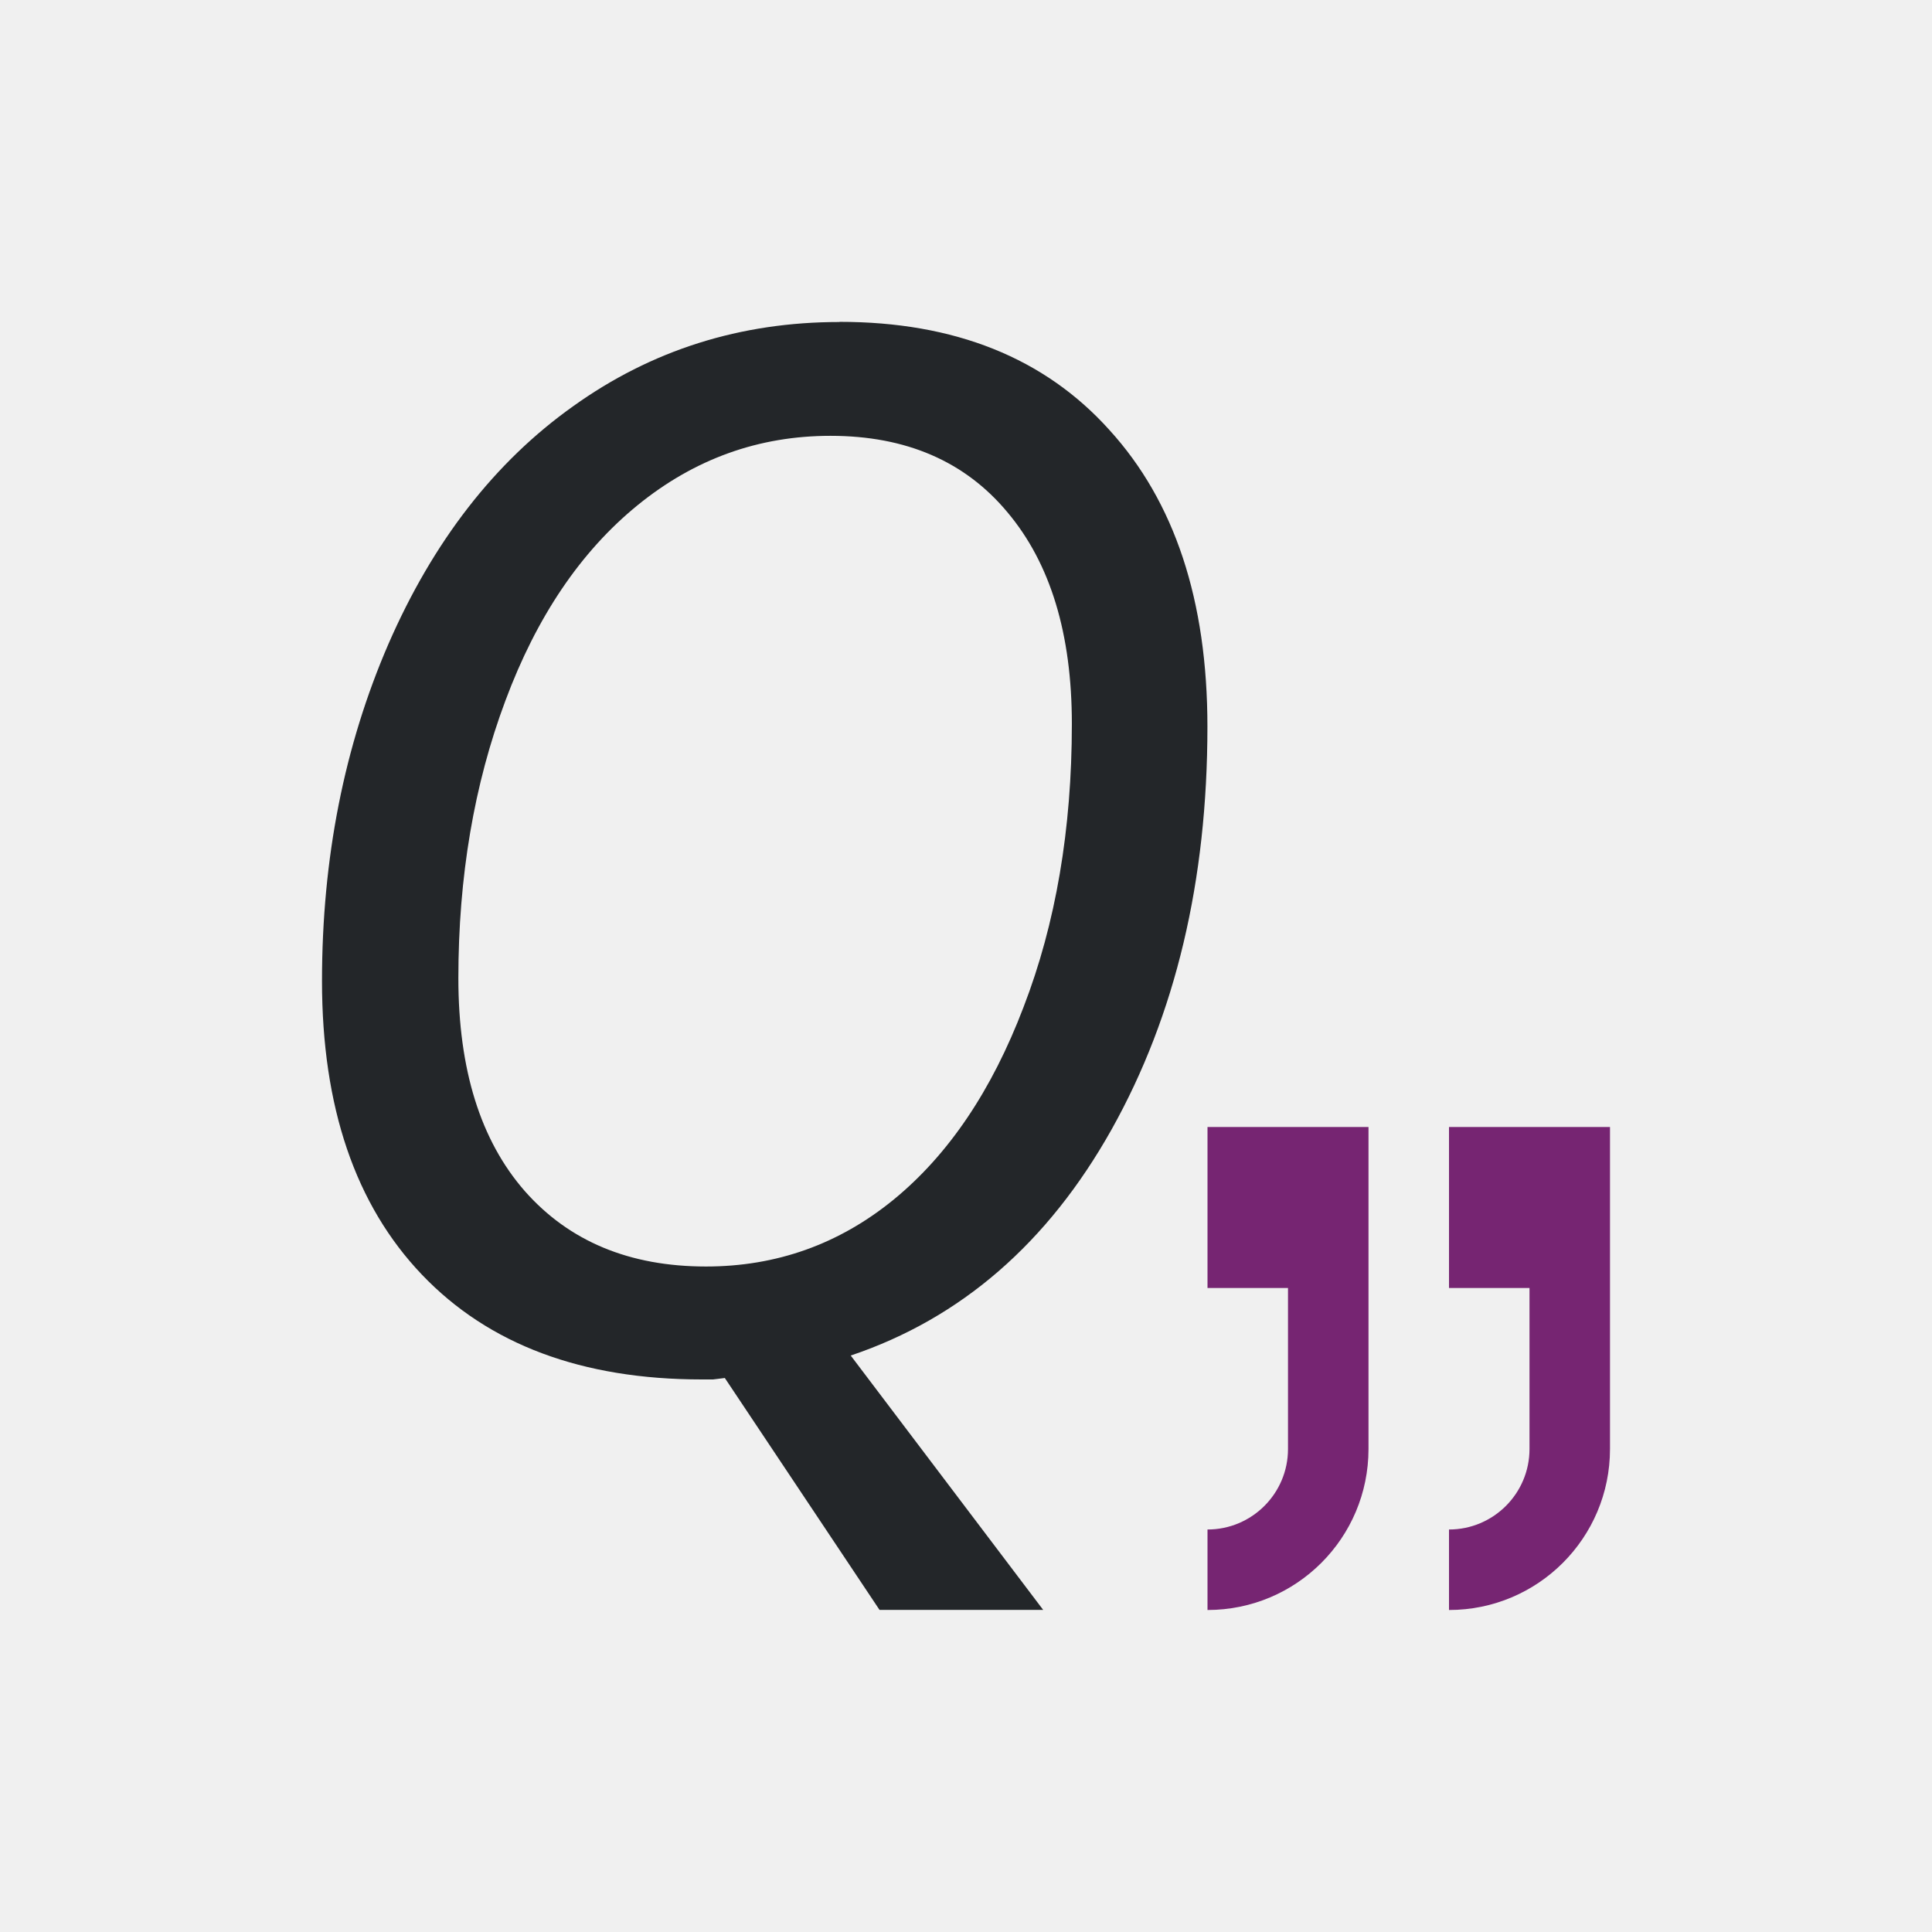
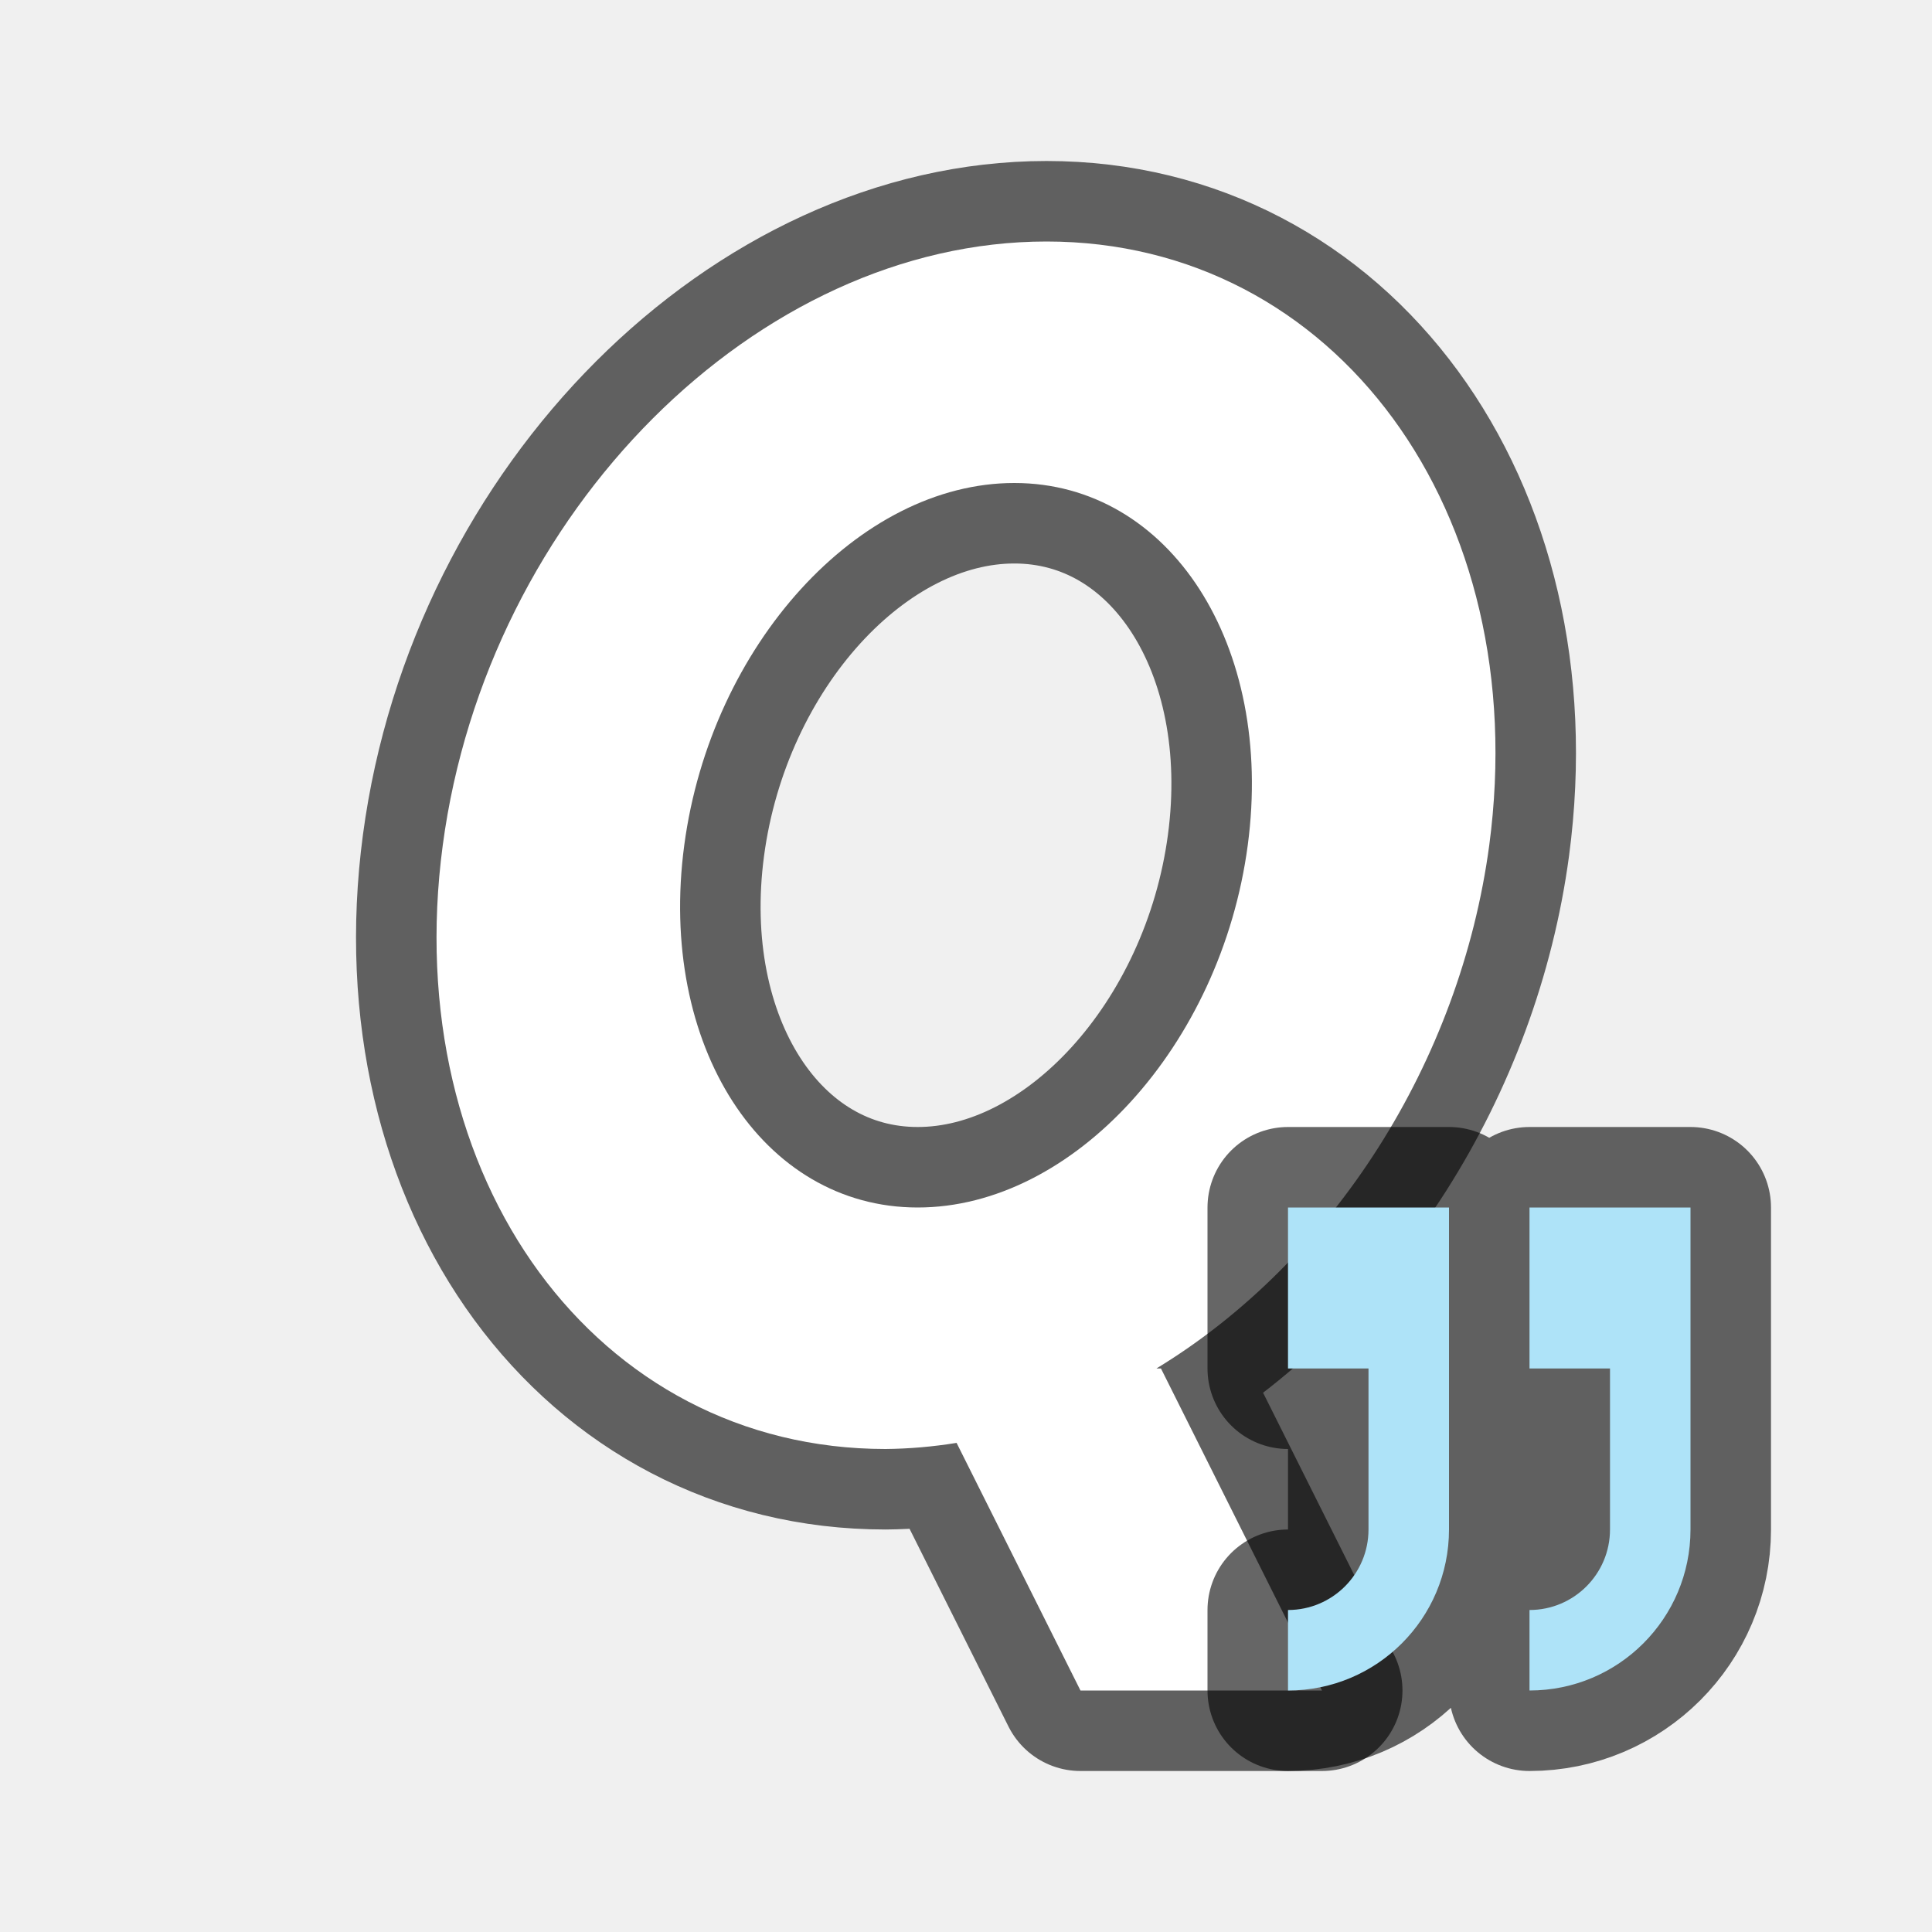
- <svg xmlns="http://www.w3.org/2000/svg" viewBox="0 0 24 24">
-   <path d="m15 14v2h1v2c0 .552-.448 1-1 1v1c1.105 0 2-.895 2-2v-2-1-1zm3 0v2h1v2c0 .552-.448 1-1 1v1c1.105 0 2-.895 2-2v-2-1-1z" fill="#762572" />
-   <path d="m10.43 4c-1.234 0-2.337.349-3.311 1.047-.973.692-1.737 1.677-2.293 2.951-.55 1.269-.826 2.665-.826 4.189 0 1.565.414 2.781 1.242 3.648.828.867 1.988 1.301 3.477 1.301h.139l.146-.018 1.922 2.881h2.033l-2.391-3.16c1.367-.46 2.449-1.396 3.242-2.811.794-1.42 1.189-3.087 1.189-5.002 0-1.565-.406-2.793-1.217-3.684-.805-.896-1.923-1.344-3.354-1.344zm-.113 1.414c.938 0 1.672.317 2.199.951.533.634.799 1.51.799 2.627 0 1.309-.2 2.482-.6 3.518-.394 1.036-.932 1.834-1.615 2.393-.678.553-1.455.83-2.33.83-.95 0-1.7-.313-2.25-.936-.55-.628-.826-1.51-.826-2.645 0-1.263.196-2.411.584-3.447.388-1.042.934-1.852 1.641-2.428.707-.576 1.506-.863 2.398-.863z" fill="#232629" />
+ <svg xmlns="http://www.w3.org/2000/svg" viewBox="0 0 24 24" version="1.1" id="svg6">
+   <defs id="defs10" />
+   <path id="path825" d="M 13,3 A 6.311,7.725 24.543 0 0 5.5,10.5 6.311,7.725 24.543 0 0 11,18 6.311,7.725 24.543 0 0 11.883,17.924 L 13.422,21 h 3 l -2,-4 h -0.057 A 6.311,7.725 24.543 0 0 18.5,10.5 6.311,7.725 24.543 0 0 13,3 Z m -0.4,3 A 3.428,4.594 17.626 0 1 15.5,10.5 3.428,4.594 17.626 0 1 11.398,15 3.428,4.594 17.626 0 1 8.5,10.5 3.428,4.594 17.626 0 1 12.6,6 Z" style="opacity:0.6;fill:#000000;fill-opacity:1;fill-rule:evenodd;stroke:#000000;stroke-width:2;stroke-linecap:butt;stroke-linejoin:round;stroke-miterlimit:4;stroke-dasharray:none;stroke-opacity:1" />
+   <path style="opacity:1;fill:#ffffff;fill-opacity:1;fill-rule:evenodd;stroke:none;stroke-width:2;stroke-linecap:butt;stroke-linejoin:round;stroke-miterlimit:4;stroke-dasharray:none;stroke-opacity:1" d="M 13,3 A 6.311,7.725 24.543 0 0 5.5,10.5 6.311,7.725 24.543 0 0 11,18 6.311,7.725 24.543 0 0 11.883,17.924 L 13.422,21 h 3 l -2,-4 h -0.057 A 6.311,7.725 24.543 0 0 18.5,10.5 6.311,7.725 24.543 0 0 13,3 Z m -0.4,3 A 3.428,4.594 17.626 0 1 15.5,10.5 3.428,4.594 17.626 0 1 11.398,15 3.428,4.594 17.626 0 1 8.5,10.5 3.428,4.594 17.626 0 1 12.6,6 Z" id="path815" />
+   <path style="opacity:0.6;fill:#000000;stroke:#000000;stroke-width:2;stroke-linejoin:round;stroke-miterlimit:4;stroke-dasharray:none" id="path830" d="m 16,15 v 2 h 1 v 2 c 0,0.552 -0.448,1 -1,1 v 1 c 1.105,0 2,-0.895 2,-2 v -2 -1 -1 z m 3,0 v 2 h 1 v 2 c 0,0.552 -0.448,1 -1,1 v 1 c 1.105,0 2,-0.895 2,-2 v -2 -1 -1 z" />
+   <path d="m 16,15 v 2 h 1 v 2 c 0,0.552 -0.448,1 -1,1 v 1 c 1.105,0 2,-0.895 2,-2 v -2 -1 -1 z m 3,0 v 2 h 1 v 2 c 0,0.552 -0.448,1 -1,1 v 1 c 1.105,0 2,-0.895 2,-2 v -2 -1 -1 z" id="path2" style="fill:#aee3f8;fill-opacity:1" />
</svg>
